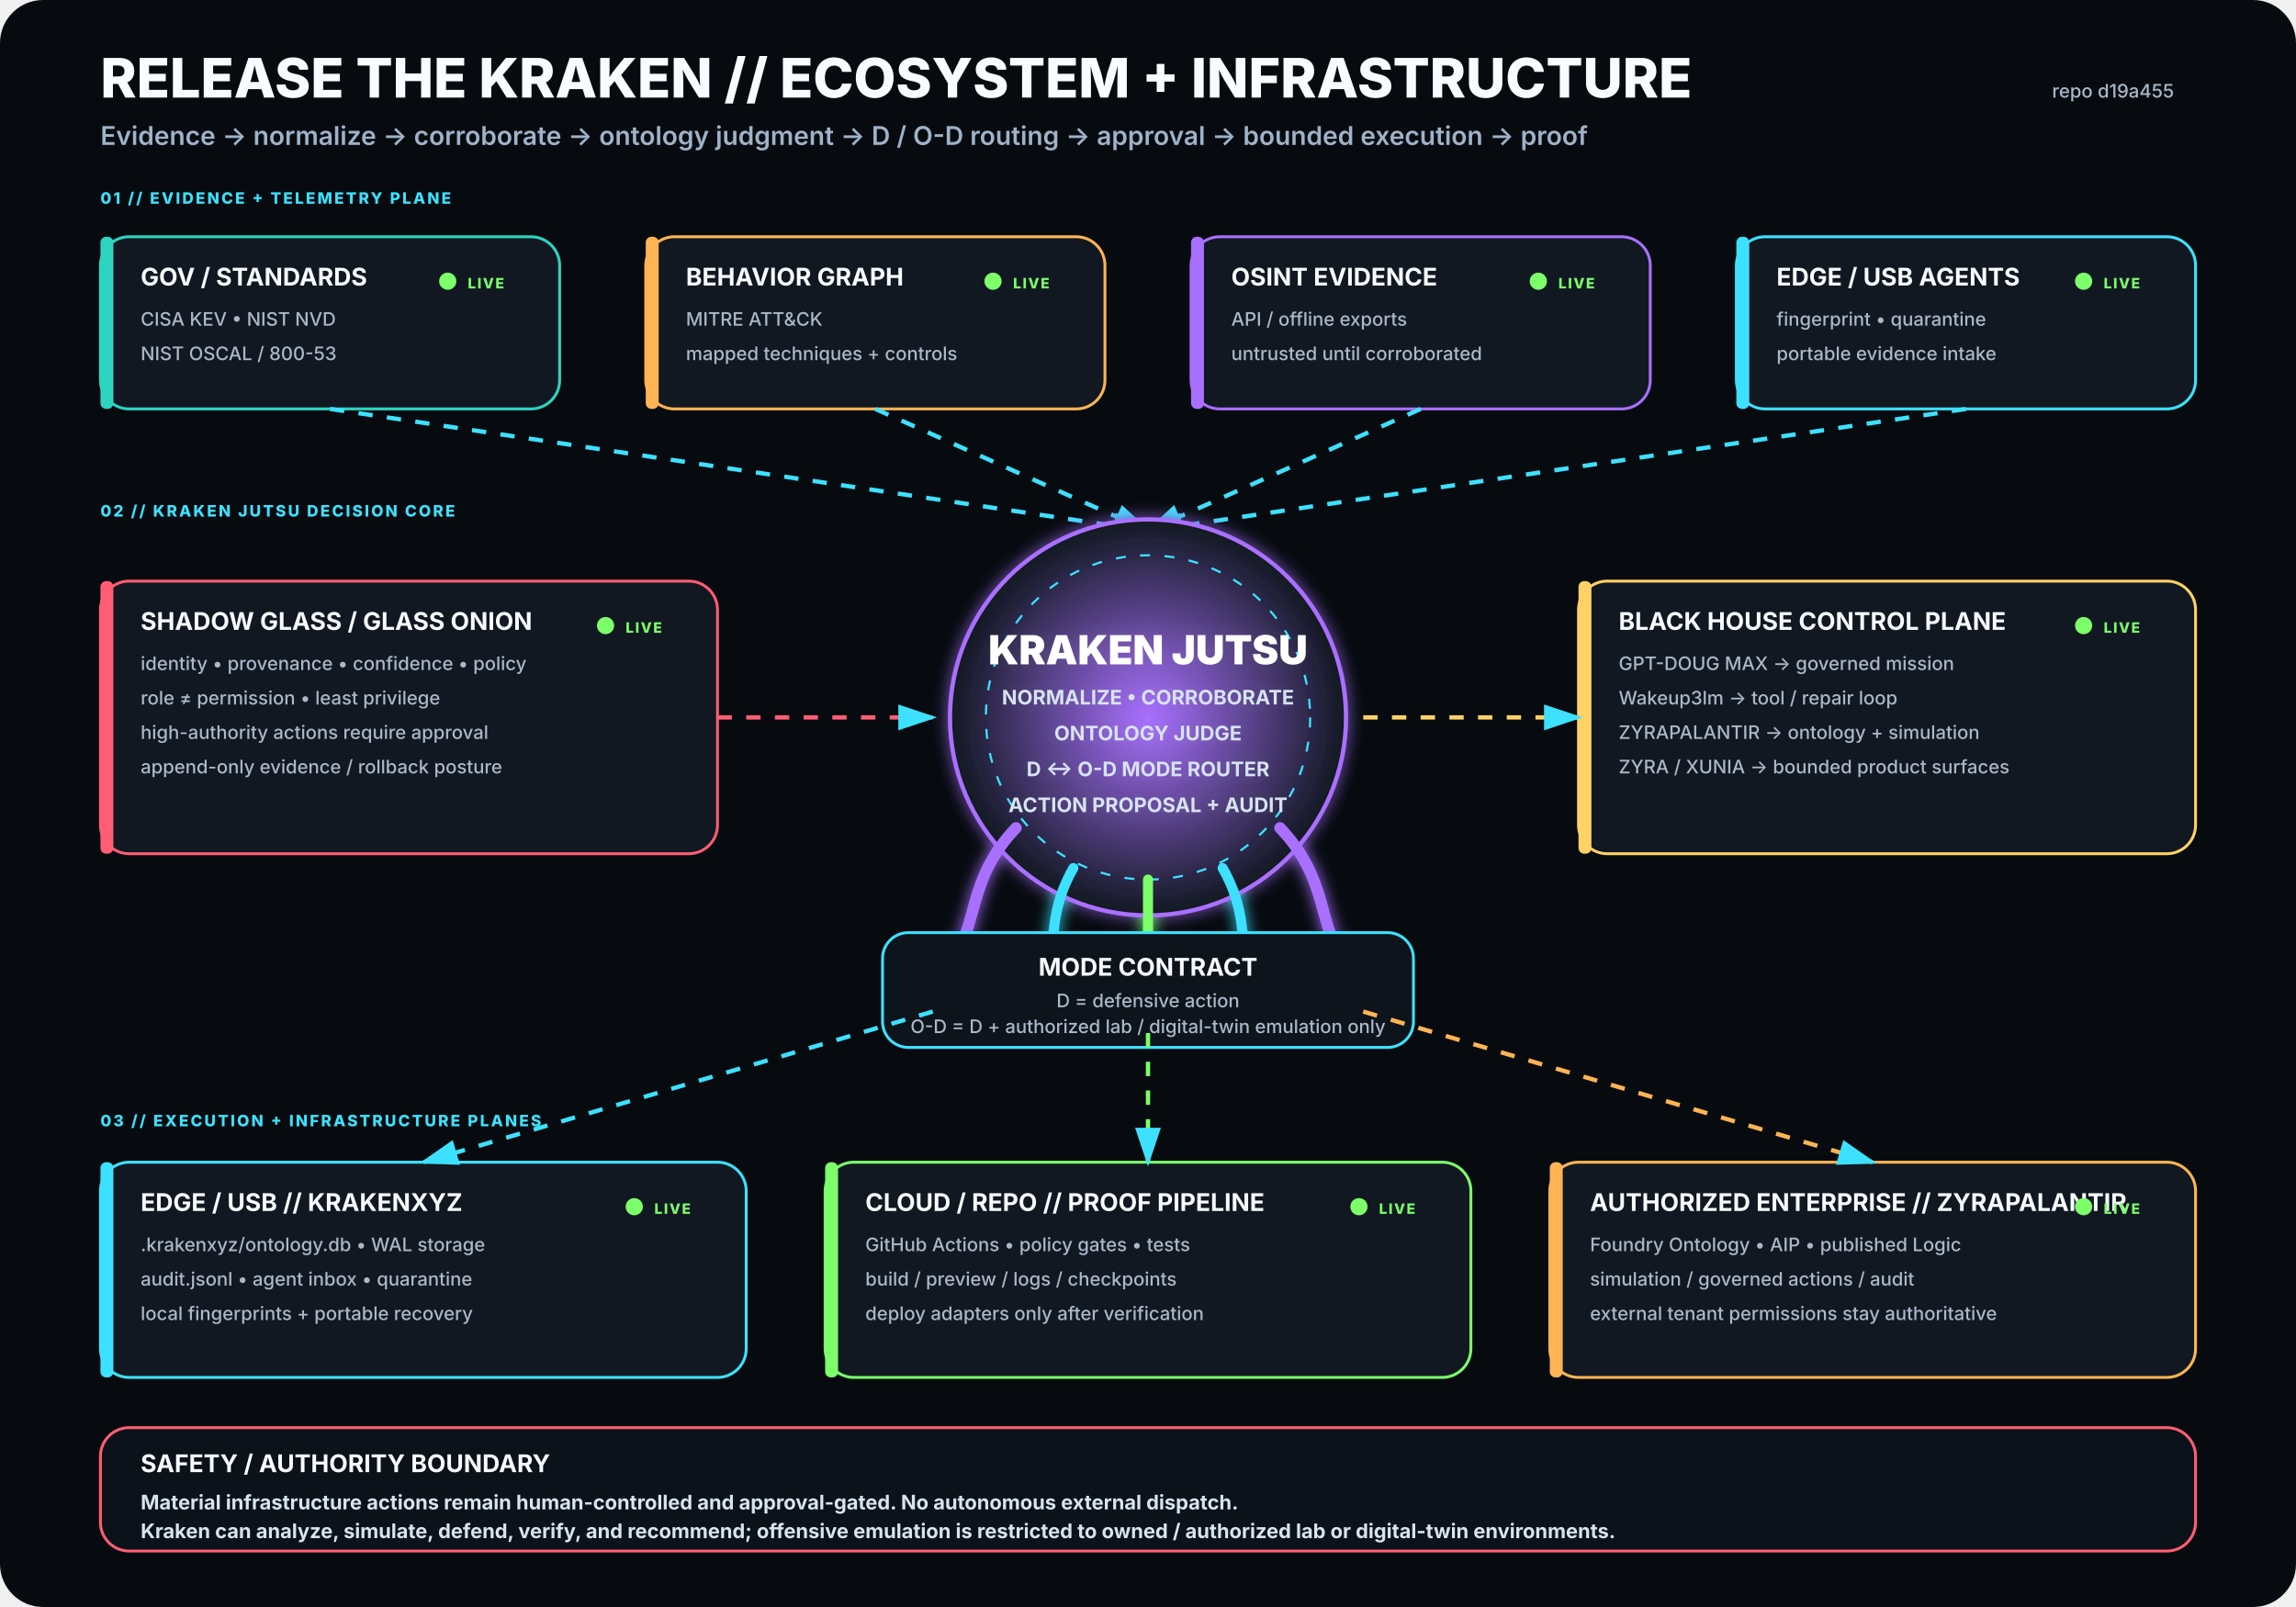
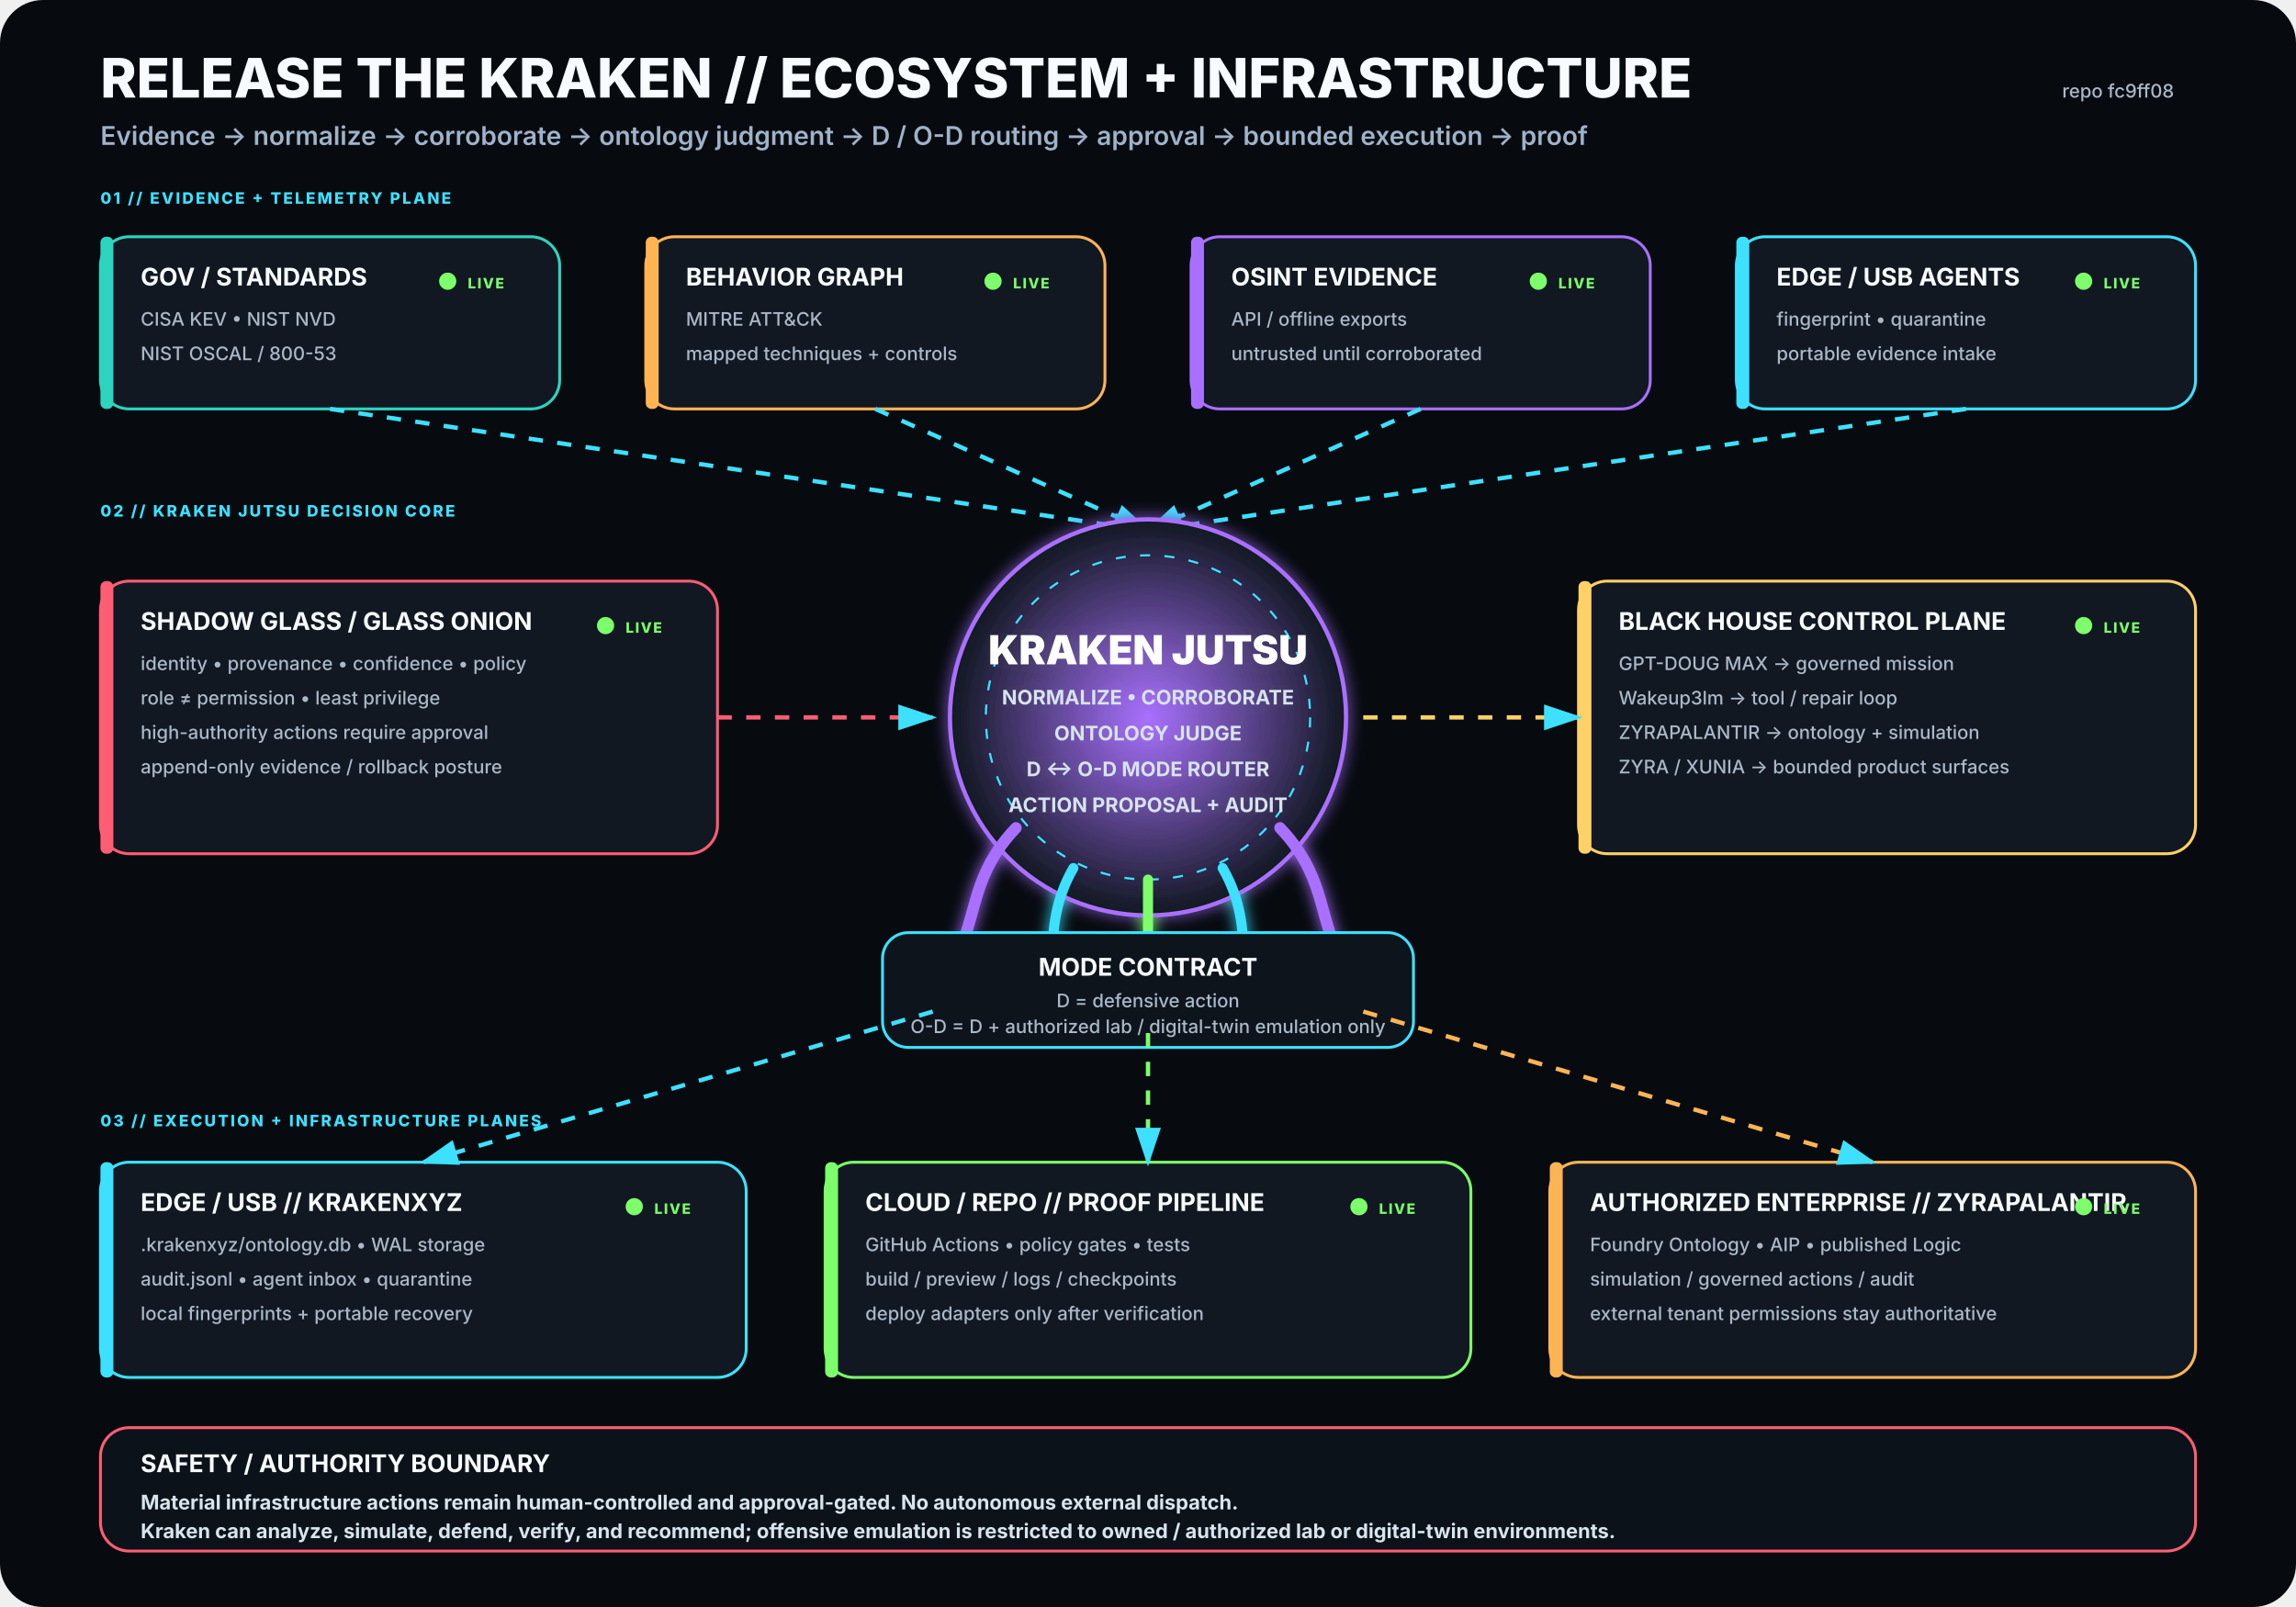
<svg xmlns="http://www.w3.org/2000/svg" viewBox="0 0 1600 1120" width="1600" height="1120" role="img" aria-labelledby="title desc">
  <rect width="1600" height="1120" rx="30" fill="#070B10" />
  <defs>
    <filter id="glow">
      <feGaussianBlur stdDeviation="5" result="b" />
      <feMerge>
        <feMergeNode in="b" />
        <feMergeNode in="SourceGraphic" />
      </feMerge>
    </filter>
    <radialGradient id="krakenCore">
      <stop offset="0%" stop-color="#A970FF" stop-opacity=".95" />
      <stop offset="100%" stop-color="#111821" stop-opacity="1" />
    </radialGradient>
    <marker id="arrow" markerWidth="10" markerHeight="10" refX="8" refY="3" orient="auto">
      <path d="M0,0 L0,6 L9,3 z" fill="#3DE1FF" />
    </marker>
  </defs>
  <style>
.h1{font:800 38px -apple-system,BlinkMacSystemFont,'Segoe UI',sans-serif;fill:#F8FBFF}
.h2{font:600 18px -apple-system,BlinkMacSystemFont,'Segoe UI',sans-serif;fill:#9FB2C8}
.title{font:750 17px -apple-system,BlinkMacSystemFont,'Segoe UI',sans-serif;fill:#F8FBFF}
.sub{font:500 13px -apple-system,BlinkMacSystemFont,'Segoe UI',sans-serif;fill:#AAB8C8}
.state{font:800 10px -apple-system,BlinkMacSystemFont,'Segoe UI',sans-serif;letter-spacing:1px}
.label{font:800 11px -apple-system,BlinkMacSystemFont,'Segoe UI',sans-serif;fill:#3DE1FF;letter-spacing:1.4px}
.core{font:850 28px -apple-system,BlinkMacSystemFont,'Segoe UI',sans-serif;fill:#FFFFFF}
.coreSub{font:650 14px -apple-system,BlinkMacSystemFont,'Segoe UI',sans-serif;fill:#D7E3F2}
.footer{font:650 14px -apple-system,BlinkMacSystemFont,'Segoe UI',sans-serif;fill:#D8E4EE}
</style>
  <text x="70" y="68" class="h1">RELEASE THE KRAKEN // ECOSYSTEM + INFRASTRUCTURE</text>
  <text x="70" y="101" class="h2">Evidence → normalize → corroborate → ontology judgment → D / O-D routing → approval → bounded execution → proof</text>
-   <text x="1515" y="68" text-anchor="end" class="sub">repo d19a455</text>
+   <text x="1515" y="68" text-anchor="end" class="sub">repo fc9ff08</text>
  <text x="70" y="142" class="label">01 // EVIDENCE + TELEMETRY PLANE</text>
  <g transform="translate(70 165)">
    <rect width="320" height="120" rx="20" fill="#111821" stroke="#2DD4BF" stroke-width="2" />
    <rect x="0" y="0" width="9" height="120" rx="4" fill="#2DD4BF" />
    <text x="28" y="34" class="title">GOV / STANDARDS</text>
    <text x="28" y="62" class="sub">CISA KEV • NIST NVD</text>
    <text x="28" y="86" class="sub">NIST OSCAL / 800-53</text>
    <circle cx="242" cy="31" r="6" fill="#7CFF6B">
      <animate attributeName="opacity" values=".35;1;.35" dur="2.2s" repeatCount="indefinite" />
    </circle>
    <text x="256" y="36" class="state" fill="#7CFF6B">LIVE</text>
  </g>
  <g transform="translate(450 165)">
    <rect width="320" height="120" rx="20" fill="#111821" stroke="#FFB454" stroke-width="2" />
    <rect x="0" y="0" width="9" height="120" rx="4" fill="#FFB454" />
    <text x="28" y="34" class="title">BEHAVIOR GRAPH</text>
    <text x="28" y="62" class="sub">MITRE ATT&amp;CK</text>
    <text x="28" y="86" class="sub">mapped techniques + controls</text>
    <circle cx="242" cy="31" r="6" fill="#7CFF6B">
      <animate attributeName="opacity" values=".35;1;.35" dur="2.2s" repeatCount="indefinite" />
    </circle>
    <text x="256" y="36" class="state" fill="#7CFF6B">LIVE</text>
  </g>
  <g transform="translate(830 165)">
    <rect width="320" height="120" rx="20" fill="#111821" stroke="#A970FF" stroke-width="2" />
    <rect x="0" y="0" width="9" height="120" rx="4" fill="#A970FF" />
    <text x="28" y="34" class="title">OSINT EVIDENCE</text>
    <text x="28" y="62" class="sub">API / offline exports</text>
    <text x="28" y="86" class="sub">untrusted until corroborated</text>
    <circle cx="242" cy="31" r="6" fill="#7CFF6B">
      <animate attributeName="opacity" values=".35;1;.35" dur="2.2s" repeatCount="indefinite" />
    </circle>
    <text x="256" y="36" class="state" fill="#7CFF6B">LIVE</text>
  </g>
  <g transform="translate(1210 165)">
    <rect width="320" height="120" rx="20" fill="#111821" stroke="#3DE1FF" stroke-width="2" />
    <rect x="0" y="0" width="9" height="120" rx="4" fill="#3DE1FF" />
    <text x="28" y="34" class="title">EDGE / USB AGENTS</text>
    <text x="28" y="62" class="sub">fingerprint • quarantine</text>
    <text x="28" y="86" class="sub">portable evidence intake</text>
    <circle cx="242" cy="31" r="6" fill="#7CFF6B">
      <animate attributeName="opacity" values=".35;1;.35" dur="2.2s" repeatCount="indefinite" />
    </circle>
    <text x="256" y="36" class="state" fill="#7CFF6B">LIVE</text>
  </g>
  <path d="M230 285 L800 370" stroke="#3DE1FF" stroke-width="3" fill="none" marker-end="url(#arrow)" stroke-dasharray="10 10">
    <animate attributeName="stroke-dashoffset" values="20;0" dur="1.25s" repeatCount="indefinite" />
  </path>
  <path d="M610 285 L800 370" stroke="#3DE1FF" stroke-width="3" fill="none" marker-end="url(#arrow)" stroke-dasharray="10 10">
    <animate attributeName="stroke-dashoffset" values="20;0" dur="1.25s" repeatCount="indefinite" />
  </path>
  <path d="M990 285 L800 370" stroke="#3DE1FF" stroke-width="3" fill="none" marker-end="url(#arrow)" stroke-dasharray="10 10">
    <animate attributeName="stroke-dashoffset" values="20;0" dur="1.25s" repeatCount="indefinite" />
  </path>
  <path d="M1370 285 L800 370" stroke="#3DE1FF" stroke-width="3" fill="none" marker-end="url(#arrow)" stroke-dasharray="10 10">
    <animate attributeName="stroke-dashoffset" values="20;0" dur="1.25s" repeatCount="indefinite" />
  </path>
  <text x="70" y="360" class="label">02 // KRAKEN JUTSU DECISION CORE</text>
  <g filter="url(#glow)">
    <circle cx="800" cy="500" r="138" fill="url(#krakenCore)" stroke="#A970FF" stroke-width="3" />
    <circle cx="800" cy="500" r="113" fill="none" stroke="#3DE1FF" stroke-width="1.5" stroke-dasharray="7 10" />
    <text x="800" y="463" text-anchor="middle" class="core">KRAKEN JUTSU</text>
    <text x="800" y="491" text-anchor="middle" class="coreSub">NORMALIZE • CORROBORATE</text>
    <text x="800" y="516" text-anchor="middle" class="coreSub">ONTOLOGY JUDGE</text>
    <text x="800" y="541" text-anchor="middle" class="coreSub">D ↔ O-D MODE ROUTER</text>
    <text x="800" y="566" text-anchor="middle" class="coreSub">ACTION PROPOSAL + AUDIT</text>
    <path d="M708 577 C665 622 689 661 643 686" stroke="#A970FF" stroke-width="8" fill="none" stroke-linecap="round" />
    <path d="M748 605 C722 650 744 686 718 711" stroke="#3DE1FF" stroke-width="7" fill="none" stroke-linecap="round" />
    <path d="M800 613 C800 666 800 687 800 720" stroke="#7CFF6B" stroke-width="7" fill="none" stroke-linecap="round" />
    <path d="M852 605 C878 650 856 686 882 711" stroke="#3DE1FF" stroke-width="7" fill="none" stroke-linecap="round" />
    <path d="M892 577 C935 622 911 661 957 686" stroke="#A970FF" stroke-width="8" fill="none" stroke-linecap="round" />
  </g>
  <g transform="translate(70 405)">
    <rect width="430" height="190" rx="20" fill="#111821" stroke="#FF5D73" stroke-width="2" />
    <rect x="0" y="0" width="9" height="190" rx="4" fill="#FF5D73" />
    <text x="28" y="34" class="title">SHADOW GLASS / GLASS ONION</text>
    <text x="28" y="62" class="sub">identity • provenance • confidence • policy</text>
    <text x="28" y="86" class="sub">role ≠ permission • least privilege</text>
    <text x="28" y="110" class="sub">high-authority actions require approval</text>
    <text x="28" y="134" class="sub">append-only evidence / rollback posture</text>
    <circle cx="352" cy="31" r="6" fill="#7CFF6B">
      <animate attributeName="opacity" values=".35;1;.35" dur="2.2s" repeatCount="indefinite" />
    </circle>
    <text x="366" y="36" class="state" fill="#7CFF6B">LIVE</text>
  </g>
  <path d="M500 500 L650 500" stroke="#FF5D73" stroke-width="3" fill="none" marker-end="url(#arrow)" stroke-dasharray="10 10">
    <animate attributeName="stroke-dashoffset" values="20;0" dur="1.25s" repeatCount="indefinite" />
  </path>
  <g transform="translate(1100 405)">
    <rect width="430" height="190" rx="20" fill="#111821" stroke="#FFD166" stroke-width="2" />
    <rect x="0" y="0" width="9" height="190" rx="4" fill="#FFD166" />
    <text x="28" y="34" class="title">BLACK HOUSE CONTROL PLANE</text>
    <text x="28" y="62" class="sub">GPT-DOUG MAX → governed mission</text>
    <text x="28" y="86" class="sub">Wakeup3lm → tool / repair loop</text>
    <text x="28" y="110" class="sub">ZYRAPALANTIR → ontology + simulation</text>
    <text x="28" y="134" class="sub">ZYRA / XUNIA → bounded product surfaces</text>
    <circle cx="352" cy="31" r="6" fill="#7CFF6B">
      <animate attributeName="opacity" values=".35;1;.35" dur="2.2s" repeatCount="indefinite" />
    </circle>
    <text x="366" y="36" class="state" fill="#7CFF6B">LIVE</text>
  </g>
  <path d="M950 500 L1100 500" stroke="#FFD166" stroke-width="3" fill="none" marker-end="url(#arrow)" stroke-dasharray="10 10">
    <animate attributeName="stroke-dashoffset" values="20;0" dur="1.25s" repeatCount="indefinite" />
  </path>
  <g transform="translate(615 650)">
    <rect width="370" height="80" rx="18" fill="#0D141C" stroke="#3DE1FF" stroke-width="2" />
    <text x="185" y="30" text-anchor="middle" class="title">MODE CONTRACT</text>
    <text x="185" y="52" text-anchor="middle" class="sub">D = defensive action</text>
    <text x="185" y="70" text-anchor="middle" class="sub">O-D = D + authorized lab / digital-twin emulation only</text>
  </g>
  <text x="70" y="785" class="label">03 // EXECUTION + INFRASTRUCTURE PLANES</text>
  <g transform="translate(70 810)">
    <rect width="450" height="150" rx="20" fill="#111821" stroke="#3DE1FF" stroke-width="2" />
    <rect x="0" y="0" width="9" height="150" rx="4" fill="#3DE1FF" />
    <text x="28" y="34" class="title">EDGE / USB // KRAKENXYZ</text>
    <text x="28" y="62" class="sub">.krakenxyz/ontology.db • WAL storage</text>
    <text x="28" y="86" class="sub">audit.jsonl • agent inbox • quarantine</text>
    <text x="28" y="110" class="sub">local fingerprints + portable recovery</text>
    <circle cx="372" cy="31" r="6" fill="#7CFF6B">
      <animate attributeName="opacity" values=".35;1;.35" dur="2.2s" repeatCount="indefinite" />
    </circle>
    <text x="386" y="36" class="state" fill="#7CFF6B">LIVE</text>
  </g>
  <g transform="translate(575 810)">
    <rect width="450" height="150" rx="20" fill="#111821" stroke="#7CFF6B" stroke-width="2" />
    <rect x="0" y="0" width="9" height="150" rx="4" fill="#7CFF6B" />
    <text x="28" y="34" class="title">CLOUD / REPO // PROOF PIPELINE</text>
    <text x="28" y="62" class="sub">GitHub Actions • policy gates • tests</text>
    <text x="28" y="86" class="sub">build / preview / logs / checkpoints</text>
    <text x="28" y="110" class="sub">deploy adapters only after verification</text>
    <circle cx="372" cy="31" r="6" fill="#7CFF6B">
      <animate attributeName="opacity" values=".35;1;.35" dur="2.2s" repeatCount="indefinite" />
    </circle>
    <text x="386" y="36" class="state" fill="#7CFF6B">LIVE</text>
  </g>
  <g transform="translate(1080 810)">
    <rect width="450" height="150" rx="20" fill="#111821" stroke="#FFB454" stroke-width="2" />
    <rect x="0" y="0" width="9" height="150" rx="4" fill="#FFB454" />
    <text x="28" y="34" class="title">AUTHORIZED ENTERPRISE // ZYRAPALANTIR</text>
    <text x="28" y="62" class="sub">Foundry Ontology • AIP • published Logic</text>
    <text x="28" y="86" class="sub">simulation / governed actions / audit</text>
    <text x="28" y="110" class="sub">external tenant permissions stay authoritative</text>
    <circle cx="372" cy="31" r="6" fill="#7CFF6B">
      <animate attributeName="opacity" values=".35;1;.35" dur="2.2s" repeatCount="indefinite" />
    </circle>
    <text x="386" y="36" class="state" fill="#7CFF6B">LIVE</text>
  </g>
  <path d="M650 705 L295 810" stroke="#3DE1FF" stroke-width="3" fill="none" marker-end="url(#arrow)" stroke-dasharray="10 10">
    <animate attributeName="stroke-dashoffset" values="20;0" dur="1.25s" repeatCount="indefinite" />
  </path>
  <path d="M800 720 L800 810" stroke="#7CFF6B" stroke-width="3" fill="none" marker-end="url(#arrow)" stroke-dasharray="10 10">
    <animate attributeName="stroke-dashoffset" values="20;0" dur="1.25s" repeatCount="indefinite" />
  </path>
  <path d="M950 705 L1305 810" stroke="#FFB454" stroke-width="3" fill="none" marker-end="url(#arrow)" stroke-dasharray="10 10">
    <animate attributeName="stroke-dashoffset" values="20;0" dur="1.25s" repeatCount="indefinite" />
  </path>
  <g transform="translate(70 995)">
    <rect width="1460" height="86" rx="20" fill="#0B1219" stroke="#FF5D73" stroke-width="2" />
    <text x="28" y="31" class="title">SAFETY / AUTHORITY BOUNDARY</text>
    <text x="28" y="57" class="footer">Material infrastructure actions remain human-controlled and approval-gated. No autonomous external dispatch.</text>
    <text x="28" y="77" class="footer">Kraken can analyze, simulate, defend, verify, and recommend; offensive emulation is restricted to owned / authorized lab or digital-twin environments.</text>
  </g>
</svg>
